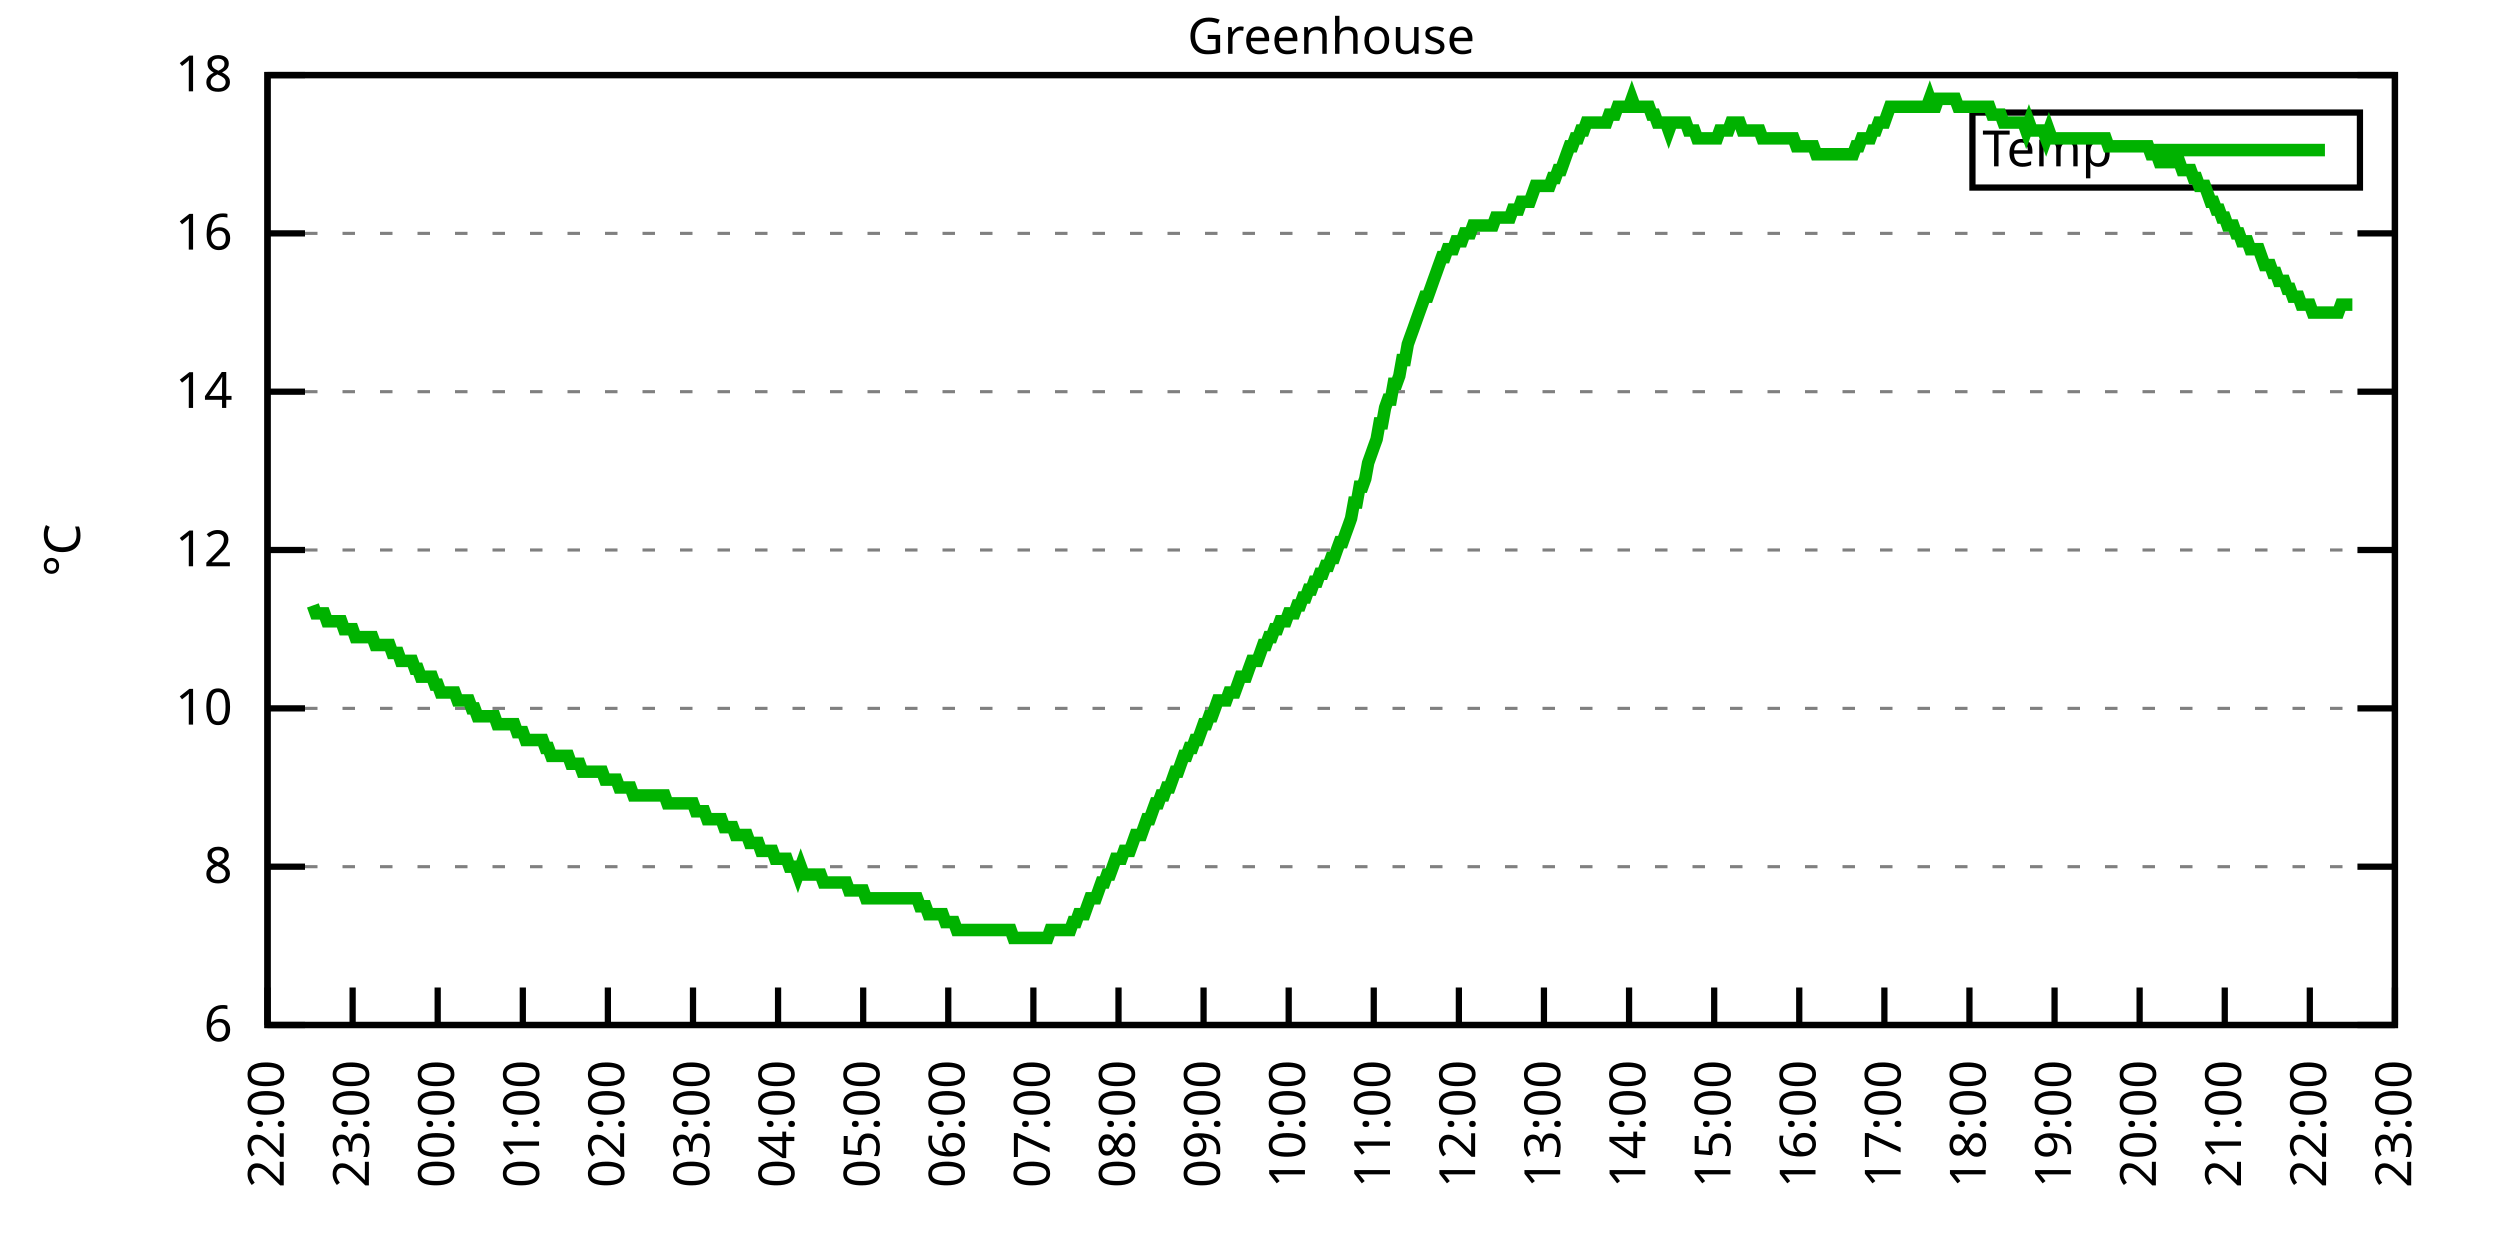
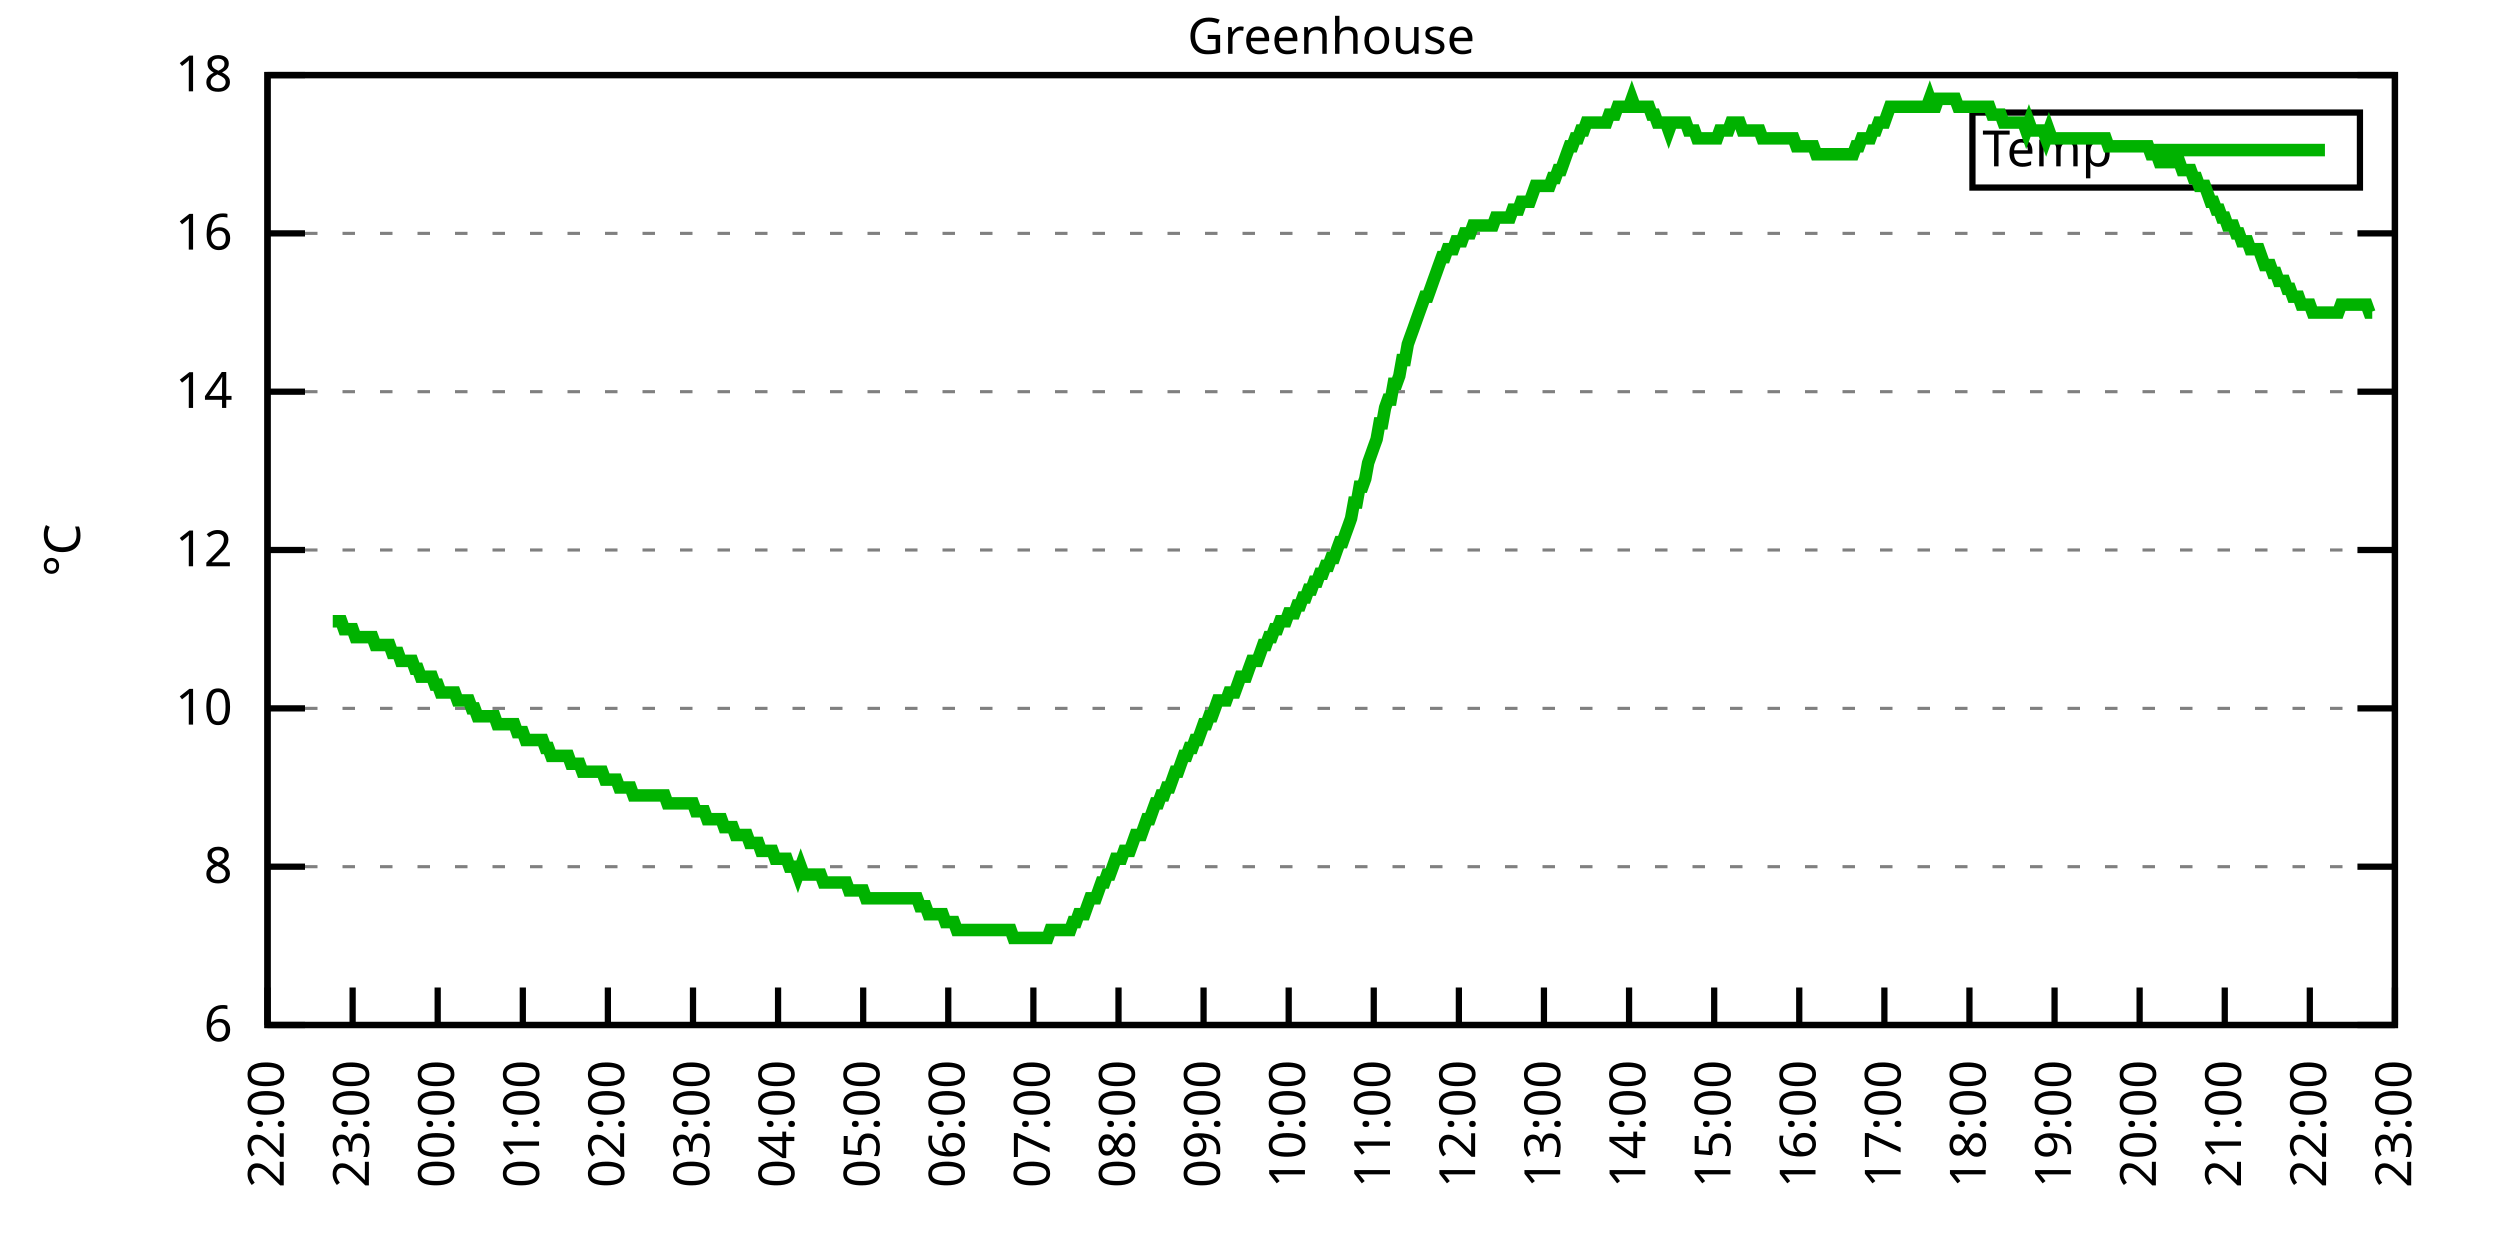
<svg xmlns="http://www.w3.org/2000/svg" xmlns:xlink="http://www.w3.org/1999/xlink" width="400" height="200" viewBox="0 0 400 200">
  <g id="gnuplot_canvas">
    <rect x="0" y="0" width="400" height="200" fill="none" />
    <defs>
      <circle id="gpDot" r="0.5" stroke-width="0.5" stroke="currentColor" />
      <path id="gpPt0" stroke-width="0.333" stroke="currentColor" d="M-1,0 h2 M0,-1 v2" />
      <path id="gpPt1" stroke-width="0.333" stroke="currentColor" d="M-1,-1 L1,1 M1,-1 L-1,1" />
      <path id="gpPt2" stroke-width="0.333" stroke="currentColor" d="M-1,0 L1,0 M0,-1 L0,1 M-1,-1 L1,1 M-1,1 L1,-1" />
      <rect id="gpPt3" stroke-width="0.333" stroke="currentColor" x="-1" y="-1" width="2" height="2" />
      <rect id="gpPt4" stroke-width="0.333" stroke="currentColor" fill="currentColor" x="-1" y="-1" width="2" height="2" />
      <circle id="gpPt5" stroke-width="0.333" stroke="currentColor" cx="0" cy="0" r="1" />
      <use xlink:href="#gpPt5" id="gpPt6" fill="currentColor" stroke="none" />
      <path id="gpPt7" stroke-width="0.333" stroke="currentColor" d="M0,-1.33 L-1.33,0.67 L1.33,0.67 z" />
      <use xlink:href="#gpPt7" id="gpPt8" fill="currentColor" stroke="none" />
      <use xlink:href="#gpPt7" id="gpPt9" stroke="currentColor" transform="rotate(180)" />
      <use xlink:href="#gpPt9" id="gpPt10" fill="currentColor" stroke="none" />
      <use xlink:href="#gpPt3" id="gpPt11" stroke="currentColor" transform="rotate(45)" />
      <use xlink:href="#gpPt11" id="gpPt12" fill="currentColor" stroke="none" />
      <path id="gpPt13" stroke-width="0.333" stroke="currentColor" d="M0,1.330 L1.265,0.411 L0.782,-1.067 L-0.782,-1.076 L-1.265,0.411 z" />
      <use xlink:href="#gpPt13" id="gpPt14" fill="currentColor" stroke="none" />
      <filter id="textbox" filterUnits="objectBoundingBox" x="0" y="0" height="1" width="1">
        <feFlood flood-color="white" flood-opacity="1" result="bgnd" />
        <feComposite in="SourceGraphic" in2="bgnd" operator="atop" />
      </filter>
      <filter id="greybox" filterUnits="objectBoundingBox" x="0" y="0" height="1" width="1">
        <feFlood flood-color="lightgrey" flood-opacity="1" result="grey" />
        <feComposite in="SourceGraphic" in2="grey" operator="atop" />
      </filter>
    </defs>
    <g fill="none" color="white" stroke="currentColor" stroke-width="1.00" stroke-linecap="butt" stroke-linejoin="miter">
</g>
    <g fill="none" color="black" stroke="currentColor" stroke-width="1.00" stroke-linecap="butt" stroke-linejoin="miter">
      <g stroke="none" shape-rendering="crispEdges">
        <polygon fill="rgb(255, 255, 255)" points="42.80,164.00 383.18,164.00 383.18,12.02 42.80,12.02 " />
      </g>
    </g>
    <g fill="none" color="black" stroke="currentColor" stroke-width="1.00" stroke-linecap="butt" stroke-linejoin="miter">
</g>
    <g fill="none" color="black" stroke="black" stroke-width="0.50" stroke-linecap="butt" stroke-linejoin="miter">
</g>
    <g fill="none" color="gray" stroke="currentColor" stroke-width="0.50" stroke-linecap="butt" stroke-linejoin="miter">
      <path stroke="gray" stroke-dasharray="2,4" class="gridline" d="M42.80,164.00 L383.19,164.00  " />
    </g>
    <g fill="none" color="gray" stroke="gray" stroke-width="1.00" stroke-linecap="butt" stroke-linejoin="miter">
</g>
    <g fill="none" color="black" stroke="currentColor" stroke-width="1.00" stroke-linecap="butt" stroke-linejoin="miter">
      <path stroke="black" d="M42.80,164.00 L48.80,164.00 M383.19,164.00 L377.19,164.00  " />
      <g transform="translate(37.20,166.60)" stroke="none" fill="black" font-family="Sans" font-size="8.00" text-anchor="end">
        <text>
          <tspan font-family="Sans"> 6</tspan>
        </text>
      </g>
    </g>
    <g fill="none" color="black" stroke="currentColor" stroke-width="1.00" stroke-linecap="butt" stroke-linejoin="miter">
</g>
    <g fill="none" color="black" stroke="black" stroke-width="0.50" stroke-linecap="butt" stroke-linejoin="miter">
</g>
    <g fill="none" color="gray" stroke="currentColor" stroke-width="0.50" stroke-linecap="butt" stroke-linejoin="miter">
      <path stroke="gray" stroke-dasharray="2,4" class="gridline" d="M42.80,138.67 L383.19,138.67  " />
    </g>
    <g fill="none" color="gray" stroke="gray" stroke-width="1.00" stroke-linecap="butt" stroke-linejoin="miter">
</g>
    <g fill="none" color="black" stroke="currentColor" stroke-width="1.00" stroke-linecap="butt" stroke-linejoin="miter">
      <path stroke="black" d="M42.80,138.67 L48.80,138.67 M383.19,138.67 L377.19,138.67  " />
      <g transform="translate(37.20,141.27)" stroke="none" fill="black" font-family="Sans" font-size="8.00" text-anchor="end">
        <text>
          <tspan font-family="Sans"> 8</tspan>
        </text>
      </g>
    </g>
    <g fill="none" color="black" stroke="currentColor" stroke-width="1.00" stroke-linecap="butt" stroke-linejoin="miter">
</g>
    <g fill="none" color="black" stroke="black" stroke-width="0.50" stroke-linecap="butt" stroke-linejoin="miter">
</g>
    <g fill="none" color="gray" stroke="currentColor" stroke-width="0.50" stroke-linecap="butt" stroke-linejoin="miter">
      <path stroke="gray" stroke-dasharray="2,4" class="gridline" d="M42.80,113.34 L383.19,113.34  " />
    </g>
    <g fill="none" color="gray" stroke="gray" stroke-width="1.00" stroke-linecap="butt" stroke-linejoin="miter">
</g>
    <g fill="none" color="black" stroke="currentColor" stroke-width="1.00" stroke-linecap="butt" stroke-linejoin="miter">
      <path stroke="black" d="M42.80,113.34 L48.80,113.34 M383.19,113.34 L377.19,113.34  " />
      <g transform="translate(37.20,115.94)" stroke="none" fill="black" font-family="Sans" font-size="8.00" text-anchor="end">
        <text>
          <tspan font-family="Sans"> 10</tspan>
        </text>
      </g>
    </g>
    <g fill="none" color="black" stroke="currentColor" stroke-width="1.00" stroke-linecap="butt" stroke-linejoin="miter">
</g>
    <g fill="none" color="black" stroke="black" stroke-width="0.50" stroke-linecap="butt" stroke-linejoin="miter">
</g>
    <g fill="none" color="gray" stroke="currentColor" stroke-width="0.50" stroke-linecap="butt" stroke-linejoin="miter">
      <path stroke="gray" stroke-dasharray="2,4" class="gridline" d="M42.80,88.00 L383.19,88.00  " />
    </g>
    <g fill="none" color="gray" stroke="gray" stroke-width="1.00" stroke-linecap="butt" stroke-linejoin="miter">
</g>
    <g fill="none" color="black" stroke="currentColor" stroke-width="1.00" stroke-linecap="butt" stroke-linejoin="miter">
      <path stroke="black" d="M42.80,88.00 L48.80,88.00 M383.19,88.00 L377.19,88.00  " />
      <g transform="translate(37.20,90.60)" stroke="none" fill="black" font-family="Sans" font-size="8.00" text-anchor="end">
        <text>
          <tspan font-family="Sans"> 12</tspan>
        </text>
      </g>
    </g>
    <g fill="none" color="black" stroke="currentColor" stroke-width="1.00" stroke-linecap="butt" stroke-linejoin="miter">
</g>
    <g fill="none" color="black" stroke="black" stroke-width="0.50" stroke-linecap="butt" stroke-linejoin="miter">
</g>
    <g fill="none" color="gray" stroke="currentColor" stroke-width="0.50" stroke-linecap="butt" stroke-linejoin="miter">
      <path stroke="gray" stroke-dasharray="2,4" class="gridline" d="M42.80,62.67 L383.19,62.67  " />
    </g>
    <g fill="none" color="gray" stroke="gray" stroke-width="1.00" stroke-linecap="butt" stroke-linejoin="miter">
</g>
    <g fill="none" color="black" stroke="currentColor" stroke-width="1.00" stroke-linecap="butt" stroke-linejoin="miter">
      <path stroke="black" d="M42.80,62.67 L48.80,62.67 M383.19,62.67 L377.19,62.67  " />
      <g transform="translate(37.20,65.27)" stroke="none" fill="black" font-family="Sans" font-size="8.00" text-anchor="end">
        <text>
          <tspan font-family="Sans"> 14</tspan>
        </text>
      </g>
    </g>
    <g fill="none" color="black" stroke="currentColor" stroke-width="1.00" stroke-linecap="butt" stroke-linejoin="miter">
</g>
    <g fill="none" color="black" stroke="black" stroke-width="0.50" stroke-linecap="butt" stroke-linejoin="miter">
</g>
    <g fill="none" color="gray" stroke="currentColor" stroke-width="0.50" stroke-linecap="butt" stroke-linejoin="miter">
      <path stroke="gray" stroke-dasharray="2,4" class="gridline" d="M42.80,37.34 L383.19,37.34  " />
    </g>
    <g fill="none" color="gray" stroke="gray" stroke-width="1.00" stroke-linecap="butt" stroke-linejoin="miter">
</g>
    <g fill="none" color="black" stroke="currentColor" stroke-width="1.00" stroke-linecap="butt" stroke-linejoin="miter">
      <path stroke="black" d="M42.80,37.34 L48.80,37.34 M383.19,37.34 L377.19,37.34  " />
      <g transform="translate(37.20,39.94)" stroke="none" fill="black" font-family="Sans" font-size="8.00" text-anchor="end">
        <text>
          <tspan font-family="Sans"> 16</tspan>
        </text>
      </g>
    </g>
    <g fill="none" color="black" stroke="currentColor" stroke-width="1.00" stroke-linecap="butt" stroke-linejoin="miter">
</g>
    <g fill="none" color="black" stroke="black" stroke-width="0.50" stroke-linecap="butt" stroke-linejoin="miter">
</g>
    <g fill="none" color="gray" stroke="currentColor" stroke-width="0.50" stroke-linecap="butt" stroke-linejoin="miter">
      <path stroke="gray" stroke-dasharray="2,4" class="gridline" d="M42.80,12.01 L383.19,12.01  " />
    </g>
    <g fill="none" color="gray" stroke="gray" stroke-width="1.00" stroke-linecap="butt" stroke-linejoin="miter">
</g>
    <g fill="none" color="black" stroke="currentColor" stroke-width="1.00" stroke-linecap="butt" stroke-linejoin="miter">
      <path stroke="black" d="M42.80,12.01 L48.80,12.01 M383.19,12.01 L377.19,12.01  " />
      <g transform="translate(37.20,14.61)" stroke="none" fill="black" font-family="Sans" font-size="8.00" text-anchor="end">
        <text>
          <tspan font-family="Sans"> 18</tspan>
        </text>
      </g>
    </g>
    <g fill="none" color="black" stroke="currentColor" stroke-width="1.00" stroke-linecap="butt" stroke-linejoin="miter">
      <path stroke="black" d="M42.80,164.00 L42.80,158.00  " />
      <g transform="translate(45.40,169.60) rotate(270.00)" stroke="none" fill="black" font-family="Sans" font-size="8.00" text-anchor="end">
        <text>
          <tspan font-family="Sans">22:00</tspan>
        </text>
      </g>
    </g>
    <g fill="none" color="black" stroke="currentColor" stroke-width="1.00" stroke-linecap="butt" stroke-linejoin="miter">
      <path stroke="black" d="M56.42,164.00 L56.42,158.00  " />
      <g transform="translate(59.02,169.60) rotate(270.00)" stroke="none" fill="black" font-family="Sans" font-size="8.00" text-anchor="end">
        <text>
          <tspan font-family="Sans">23:00</tspan>
        </text>
      </g>
    </g>
    <g fill="none" color="black" stroke="currentColor" stroke-width="1.00" stroke-linecap="butt" stroke-linejoin="miter">
      <path stroke="black" d="M70.03,164.00 L70.03,158.00  " />
      <g transform="translate(72.63,169.60) rotate(270.00)" stroke="none" fill="black" font-family="Sans" font-size="8.00" text-anchor="end">
        <text>
          <tspan font-family="Sans">00:00</tspan>
        </text>
      </g>
    </g>
    <g fill="none" color="black" stroke="currentColor" stroke-width="1.00" stroke-linecap="butt" stroke-linejoin="miter">
      <path stroke="black" d="M83.65,164.00 L83.65,158.00  " />
      <g transform="translate(86.25,169.60) rotate(270.00)" stroke="none" fill="black" font-family="Sans" font-size="8.00" text-anchor="end">
        <text>
          <tspan font-family="Sans">01:00</tspan>
        </text>
      </g>
    </g>
    <g fill="none" color="black" stroke="currentColor" stroke-width="1.00" stroke-linecap="butt" stroke-linejoin="miter">
      <path stroke="black" d="M97.26,164.00 L97.26,158.00  " />
      <g transform="translate(99.86,169.60) rotate(270.00)" stroke="none" fill="black" font-family="Sans" font-size="8.00" text-anchor="end">
        <text>
          <tspan font-family="Sans">02:00</tspan>
        </text>
      </g>
    </g>
    <g fill="none" color="black" stroke="currentColor" stroke-width="1.00" stroke-linecap="butt" stroke-linejoin="miter">
      <path stroke="black" d="M110.88,164.00 L110.88,158.00  " />
      <g transform="translate(113.48,169.60) rotate(270.00)" stroke="none" fill="black" font-family="Sans" font-size="8.00" text-anchor="end">
        <text>
          <tspan font-family="Sans">03:00</tspan>
        </text>
      </g>
    </g>
    <g fill="none" color="black" stroke="currentColor" stroke-width="1.00" stroke-linecap="butt" stroke-linejoin="miter">
      <path stroke="black" d="M124.49,164.00 L124.49,158.00  " />
      <g transform="translate(127.09,169.60) rotate(270.00)" stroke="none" fill="black" font-family="Sans" font-size="8.00" text-anchor="end">
        <text>
          <tspan font-family="Sans">04:00</tspan>
        </text>
      </g>
    </g>
    <g fill="none" color="black" stroke="currentColor" stroke-width="1.00" stroke-linecap="butt" stroke-linejoin="miter">
      <path stroke="black" d="M138.11,164.00 L138.11,158.00  " />
      <g transform="translate(140.71,169.60) rotate(270.00)" stroke="none" fill="black" font-family="Sans" font-size="8.00" text-anchor="end">
        <text>
          <tspan font-family="Sans">05:00</tspan>
        </text>
      </g>
    </g>
    <g fill="none" color="black" stroke="currentColor" stroke-width="1.00" stroke-linecap="butt" stroke-linejoin="miter">
      <path stroke="black" d="M151.72,164.00 L151.72,158.00  " />
      <g transform="translate(154.32,169.60) rotate(270.00)" stroke="none" fill="black" font-family="Sans" font-size="8.00" text-anchor="end">
        <text>
          <tspan font-family="Sans">06:00</tspan>
        </text>
      </g>
    </g>
    <g fill="none" color="black" stroke="currentColor" stroke-width="1.00" stroke-linecap="butt" stroke-linejoin="miter">
      <path stroke="black" d="M165.34,164.00 L165.34,158.00  " />
      <g transform="translate(167.94,169.60) rotate(270.00)" stroke="none" fill="black" font-family="Sans" font-size="8.00" text-anchor="end">
        <text>
          <tspan font-family="Sans">07:00</tspan>
        </text>
      </g>
    </g>
    <g fill="none" color="black" stroke="currentColor" stroke-width="1.00" stroke-linecap="butt" stroke-linejoin="miter">
      <path stroke="black" d="M178.96,164.00 L178.96,158.00  " />
      <g transform="translate(181.56,169.60) rotate(270.00)" stroke="none" fill="black" font-family="Sans" font-size="8.00" text-anchor="end">
        <text>
          <tspan font-family="Sans">08:00</tspan>
        </text>
      </g>
    </g>
    <g fill="none" color="black" stroke="currentColor" stroke-width="1.00" stroke-linecap="butt" stroke-linejoin="miter">
      <path stroke="black" d="M192.57,164.00 L192.57,158.00  " />
      <g transform="translate(195.17,169.60) rotate(270.00)" stroke="none" fill="black" font-family="Sans" font-size="8.00" text-anchor="end">
        <text>
          <tspan font-family="Sans">09:00</tspan>
        </text>
      </g>
    </g>
    <g fill="none" color="black" stroke="currentColor" stroke-width="1.00" stroke-linecap="butt" stroke-linejoin="miter">
      <path stroke="black" d="M206.19,164.00 L206.19,158.00  " />
      <g transform="translate(208.79,169.60) rotate(270.00)" stroke="none" fill="black" font-family="Sans" font-size="8.00" text-anchor="end">
        <text>
          <tspan font-family="Sans">10:00</tspan>
        </text>
      </g>
    </g>
    <g fill="none" color="black" stroke="currentColor" stroke-width="1.00" stroke-linecap="butt" stroke-linejoin="miter">
      <path stroke="black" d="M219.80,164.00 L219.80,158.00  " />
      <g transform="translate(222.40,169.60) rotate(270.00)" stroke="none" fill="black" font-family="Sans" font-size="8.00" text-anchor="end">
        <text>
          <tspan font-family="Sans">11:00</tspan>
        </text>
      </g>
    </g>
    <g fill="none" color="black" stroke="currentColor" stroke-width="1.00" stroke-linecap="butt" stroke-linejoin="miter">
      <path stroke="black" d="M233.42,164.00 L233.42,158.00  " />
      <g transform="translate(236.02,169.60) rotate(270.00)" stroke="none" fill="black" font-family="Sans" font-size="8.00" text-anchor="end">
        <text>
          <tspan font-family="Sans">12:00</tspan>
        </text>
      </g>
    </g>
    <g fill="none" color="black" stroke="currentColor" stroke-width="1.00" stroke-linecap="butt" stroke-linejoin="miter">
      <path stroke="black" d="M247.03,164.00 L247.03,158.00  " />
      <g transform="translate(249.63,169.60) rotate(270.00)" stroke="none" fill="black" font-family="Sans" font-size="8.00" text-anchor="end">
        <text>
          <tspan font-family="Sans">13:00</tspan>
        </text>
      </g>
    </g>
    <g fill="none" color="black" stroke="currentColor" stroke-width="1.00" stroke-linecap="butt" stroke-linejoin="miter">
      <path stroke="black" d="M260.65,164.00 L260.65,158.00  " />
      <g transform="translate(263.25,169.60) rotate(270.00)" stroke="none" fill="black" font-family="Sans" font-size="8.00" text-anchor="end">
        <text>
          <tspan font-family="Sans">14:00</tspan>
        </text>
      </g>
    </g>
    <g fill="none" color="black" stroke="currentColor" stroke-width="1.00" stroke-linecap="butt" stroke-linejoin="miter">
      <path stroke="black" d="M274.27,164.00 L274.27,158.00  " />
      <g transform="translate(276.87,169.60) rotate(270.00)" stroke="none" fill="black" font-family="Sans" font-size="8.00" text-anchor="end">
        <text>
          <tspan font-family="Sans">15:00</tspan>
        </text>
      </g>
    </g>
    <g fill="none" color="black" stroke="currentColor" stroke-width="1.00" stroke-linecap="butt" stroke-linejoin="miter">
      <path stroke="black" d="M287.88,164.00 L287.88,158.00  " />
      <g transform="translate(290.48,169.60) rotate(270.00)" stroke="none" fill="black" font-family="Sans" font-size="8.00" text-anchor="end">
        <text>
          <tspan font-family="Sans">16:00</tspan>
        </text>
      </g>
    </g>
    <g fill="none" color="black" stroke="currentColor" stroke-width="1.00" stroke-linecap="butt" stroke-linejoin="miter">
      <path stroke="black" d="M301.50,164.00 L301.50,158.00  " />
      <g transform="translate(304.10,169.60) rotate(270.00)" stroke="none" fill="black" font-family="Sans" font-size="8.00" text-anchor="end">
        <text>
          <tspan font-family="Sans">17:00</tspan>
        </text>
      </g>
    </g>
    <g fill="none" color="black" stroke="currentColor" stroke-width="1.00" stroke-linecap="butt" stroke-linejoin="miter">
      <path stroke="black" d="M315.11,164.00 L315.11,158.00  " />
      <g transform="translate(317.71,169.60) rotate(270.00)" stroke="none" fill="black" font-family="Sans" font-size="8.00" text-anchor="end">
        <text>
          <tspan font-family="Sans">18:00</tspan>
        </text>
      </g>
    </g>
    <g fill="none" color="black" stroke="currentColor" stroke-width="1.00" stroke-linecap="butt" stroke-linejoin="miter">
      <path stroke="black" d="M328.73,164.00 L328.73,158.00  " />
      <g transform="translate(331.33,169.60) rotate(270.00)" stroke="none" fill="black" font-family="Sans" font-size="8.00" text-anchor="end">
        <text>
          <tspan font-family="Sans">19:00</tspan>
        </text>
      </g>
    </g>
    <g fill="none" color="black" stroke="currentColor" stroke-width="1.00" stroke-linecap="butt" stroke-linejoin="miter">
      <path stroke="black" d="M342.34,164.00 L342.34,158.00  " />
      <g transform="translate(344.94,169.60) rotate(270.00)" stroke="none" fill="black" font-family="Sans" font-size="8.00" text-anchor="end">
        <text>
          <tspan font-family="Sans">20:00</tspan>
        </text>
      </g>
    </g>
    <g fill="none" color="black" stroke="currentColor" stroke-width="1.00" stroke-linecap="butt" stroke-linejoin="miter">
      <path stroke="black" d="M355.96,164.00 L355.96,158.00  " />
      <g transform="translate(358.56,169.60) rotate(270.00)" stroke="none" fill="black" font-family="Sans" font-size="8.00" text-anchor="end">
        <text>
          <tspan font-family="Sans">21:00</tspan>
        </text>
      </g>
    </g>
    <g fill="none" color="black" stroke="currentColor" stroke-width="1.00" stroke-linecap="butt" stroke-linejoin="miter">
      <path stroke="black" d="M369.57,164.00 L369.57,158.00  " />
      <g transform="translate(372.17,169.60) rotate(270.00)" stroke="none" fill="black" font-family="Sans" font-size="8.00" text-anchor="end">
        <text>
          <tspan font-family="Sans">22:00</tspan>
        </text>
      </g>
    </g>
    <g fill="none" color="black" stroke="currentColor" stroke-width="1.00" stroke-linecap="butt" stroke-linejoin="miter">
      <path stroke="black" d="M383.19,164.00 L383.19,158.00  " />
      <g transform="translate(385.79,169.60) rotate(270.00)" stroke="none" fill="black" font-family="Sans" font-size="8.00" text-anchor="end">
        <text>
          <tspan font-family="Sans">23:00</tspan>
        </text>
      </g>
    </g>
    <g fill="none" color="black" stroke="currentColor" stroke-width="1.00" stroke-linecap="butt" stroke-linejoin="miter">
</g>
    <g fill="none" color="black" stroke="currentColor" stroke-width="1.00" stroke-linecap="butt" stroke-linejoin="miter">
      <path stroke="black" d="M42.80,12.01 L42.80,164.00 L383.19,164.00 L383.19,12.01 L42.80,12.01 Z  " />
    </g>
    <g fill="none" color="black" stroke="currentColor" stroke-width="1.00" stroke-linecap="butt" stroke-linejoin="miter">
</g>
    <g fill="none" color="black" stroke="currentColor" stroke-width="1.00" stroke-linecap="butt" stroke-linejoin="miter">
      <path stroke="black" d="M315.59,30.01 L315.59,18.01 L377.59,18.01 L377.59,30.01 L315.59,30.01 Z  " />
    </g>
    <g id="Greenhouse_plot_1">
      <g fill="none" color="white" stroke="black" stroke-width="2.00" stroke-linecap="butt" stroke-linejoin="miter">
</g>
      <g fill="none" color="black" stroke="currentColor" stroke-width="2.00" stroke-linecap="butt" stroke-linejoin="miter">
        <g transform="translate(337.99,26.61)" stroke="none" fill="black" font-family="Sans" font-size="8.00" text-anchor="end">
          <text>
            <tspan font-family="Sans">Temp</tspan>
          </text>
        </g>
      </g>
      <g fill="none" color="black" stroke="currentColor" stroke-width="2.00" stroke-linecap="butt" stroke-linejoin="miter">
-         <path stroke="rgb(  0, 178,   0)" d="M343.59,24.01 L371.99,24.01 M50.06,96.87 L50.52,98.14 L50.97,98.14 L51.42,98.14 L51.88,98.14 L52.33,99.40   L52.78,99.40 L53.24,99.40 L53.69,99.40 L54.15,99.40 L54.60,99.40 L55.05,100.67 L55.51,100.67 L55.96,100.67   L56.42,100.67 L56.87,101.94 L57.32,101.94 L57.78,101.94 L58.23,101.94 L58.68,101.94 L59.14,101.94 L59.59,101.94   L60.05,103.20 L60.50,103.20 L60.95,103.20 L61.41,103.20 L61.86,103.20 L62.32,103.20 L62.77,104.47 L63.22,104.47   L63.68,104.47 L64.13,105.74 L64.58,105.74 L65.04,105.74 L65.49,105.74 L65.95,105.74 L66.40,107.00 L66.85,107.00   L67.31,108.27 L67.76,108.27 L68.22,108.27 L68.67,108.27 L69.12,108.27 L69.58,109.54 L70.03,109.54 L70.49,110.80   L70.94,110.80 L71.39,110.80 L71.85,110.80 L72.30,110.80 L72.75,110.80 L73.21,112.07 L73.66,112.07 L74.12,112.07   L74.57,112.07 L75.02,112.07 L75.48,113.34 L75.93,113.34 L76.39,114.60 L76.84,114.60 L77.29,114.60 L77.75,114.60   L78.20,114.60 L78.65,114.60 L79.11,114.60 L79.56,115.87 L80.02,115.87 L80.47,115.87 L80.92,115.87 L81.38,115.87   L81.83,115.87 L82.29,115.87 L82.74,117.14 L83.19,117.14 L83.65,117.14 L84.10,118.40 L84.55,118.40 L85.01,118.40   L85.46,118.40 L85.92,118.40 L86.37,118.40 L86.82,118.40 L87.28,119.67 L87.73,119.67 L88.19,120.94 L88.64,120.94   L89.09,120.94 L89.55,120.94 L90.00,120.94 L90.45,120.94 L90.91,120.94 L91.36,122.20 L91.82,122.20 L92.27,122.20   L92.72,122.20 L93.18,123.47 L93.63,123.47 L94.09,123.47 L94.54,123.47 L94.99,123.47 L95.45,123.47 L95.90,123.47   L96.35,123.47 L96.81,124.74 L97.26,124.74 L97.72,124.74 L98.17,124.74 L98.62,124.74 L99.08,126.00 L99.53,126.00   L99.99,126.00 L100.44,126.00 L100.89,126.00 L101.35,127.27 L101.80,127.27 L102.25,127.27 L102.71,127.27 L103.16,127.27   L103.62,127.27 L104.07,127.27 L104.52,127.27 L104.98,127.27 L105.43,127.27 L105.89,127.27 L106.34,127.27 L106.79,128.54   L107.25,128.54 L107.70,128.54 L108.15,128.54 L108.61,128.54 L109.06,128.54 L109.52,128.54 L109.97,128.54 L110.42,128.54   L110.88,128.54 L111.33,129.80 L111.79,129.80 L112.24,129.80 L112.69,129.80 L113.15,131.07 L113.60,131.07 L114.05,131.07   L114.51,131.07 L114.96,131.07 L115.42,131.07 L115.87,132.34 L116.32,132.34 L116.78,132.34 L117.23,132.34 L117.69,133.60   L118.14,133.60 L118.59,133.60 L119.05,133.60 L119.50,133.60 L119.96,134.87 L120.41,134.87 L120.86,134.87 L121.32,134.87   L121.77,136.14 L122.22,136.14 L122.68,136.14 L123.13,136.14 L123.59,136.14 L124.04,137.40 L124.49,137.40 L124.95,137.40   L125.40,137.40 L125.86,137.40 L126.31,138.67 L126.76,138.67 L127.22,138.67 L127.67,139.93 L128.12,138.67 L128.58,139.93   L129.03,139.93 L129.49,139.93 L129.94,139.93 L130.39,139.93 L130.85,139.93 L131.30,139.93 L131.76,141.20 L132.21,141.20   L132.66,141.20 L133.12,141.20 L133.57,141.20 L134.02,141.20 L134.48,141.20 L134.93,141.20 L135.39,141.20 L135.84,142.47   L136.29,142.47 L136.75,142.47 L137.20,142.47 L137.66,142.47 L138.11,142.47 L138.56,143.73 L139.02,143.73 L139.47,143.73   L139.92,143.73 L140.38,143.73 L140.83,143.73 L141.29,143.73 L141.74,143.73 L142.19,143.73 L142.65,143.73 L143.10,143.73   L143.56,143.73 L144.01,143.73 L144.46,143.73 L144.92,143.73 L145.37,143.73 L145.82,143.73 L146.28,143.73 L146.73,143.73   L147.19,145.00 L147.64,145.00 L148.09,145.00 L148.55,146.27 L149.00,146.27 L149.46,146.27 L149.91,146.27 L150.36,146.27   L150.82,146.27 L151.27,147.53 L151.72,147.53 L152.18,147.53 L152.63,147.53 L153.09,148.80 L153.54,148.80 L153.99,148.80   L154.45,148.80 L154.90,148.80 L155.36,148.80 L155.81,148.80 L156.26,148.80 L156.72,148.80 L157.17,148.80 L157.62,148.80   L158.08,148.80 L158.53,148.80 L158.99,148.80 L159.44,148.80 L159.89,148.80 L160.35,148.80 L160.80,148.80 L161.26,148.80   L161.71,148.80 L162.16,150.07 L162.62,150.07 L163.07,150.07 L163.52,150.07 L163.98,150.07 L164.43,150.07 L164.89,150.07   L165.34,150.07 L165.79,150.07 L166.25,150.07 L166.70,150.07 L167.16,150.07 L167.61,150.07 L168.06,148.80 L168.52,148.80   L168.97,148.80 L169.43,148.80 L169.88,148.80 L170.33,148.80 L170.79,148.80 L171.24,148.80 L171.69,147.53 L172.15,147.53   L172.60,146.27 L173.06,146.27 L173.51,146.27 L173.96,145.00 L174.42,143.73 L174.87,143.73 L175.33,143.73 L175.78,142.47   L176.23,141.20 L176.69,141.20 L177.14,139.93 L177.59,139.93 L178.05,138.67 L178.50,137.40 L178.96,137.40 L179.41,137.40   L179.86,136.14 L180.32,136.14 L180.77,136.14 L181.23,134.87 L181.68,133.60 L182.13,133.60 L182.59,133.60 L183.04,132.34   L183.49,131.07 L183.95,131.07 L184.40,129.80 L184.86,128.54 L185.31,128.54 L185.76,127.27 L186.22,127.27 L186.67,126.00   L187.13,126.00 L187.58,124.74 L188.03,123.47 L188.49,123.47 L188.94,122.20 L189.39,120.94 L189.85,120.94 L190.30,119.67   L190.76,119.67 L191.21,118.40 L191.66,118.40 L192.12,117.14 L192.57,115.87 L193.03,115.87 L193.48,114.60 L193.93,114.60   L194.39,113.34 L194.84,112.07 L195.29,112.07 L195.75,112.07 L196.20,112.07 L196.66,110.80 L197.11,110.80 L197.56,110.80   L198.02,109.54 L198.47,108.27 L198.93,108.27 L199.38,108.27 L199.83,107.00 L200.29,105.74 L200.74,105.74 L201.19,105.74   L201.65,104.47 L202.10,103.20 L202.56,103.20 L203.01,101.94 L203.46,101.94 L203.92,100.67 L204.37,100.67 L204.83,99.40   L205.28,99.40 L205.73,99.40 L206.19,98.14 L206.64,98.14 L207.09,98.14 L207.55,96.87 L208.00,96.87 L208.46,95.60   L208.91,95.60 L209.36,94.34 L209.82,94.34 L210.27,93.07 L210.73,93.07 L211.18,91.80 L211.63,91.80 L212.09,90.54   L212.54,90.54 L213.00,89.27 L213.45,89.27 L213.90,88.00 L214.36,86.74 L214.81,86.74 L215.26,85.47 L215.72,84.21   L216.17,82.94 L216.63,80.41 L217.08,80.41 L217.53,77.87 L217.99,77.87 L218.44,76.61 L218.90,74.07 L219.35,72.81   L219.80,71.54 L220.26,70.27 L220.71,67.74 L221.16,67.74 L221.62,65.21 L222.07,63.94 L222.53,63.94 L222.98,61.41   L223.43,61.41 L223.89,60.14 L224.34,57.61 L224.80,57.61 L225.25,55.07 L225.70,53.81 L226.16,52.54 L226.61,51.27   L227.06,50.01 L227.52,48.74 L227.97,47.47 L228.43,47.47 L228.88,46.21 L229.33,44.94 L229.79,43.67 L230.24,42.41   L230.70,41.14 L231.15,41.14 L231.60,39.87 L232.06,39.87 L232.51,39.87 L232.96,38.61 L233.42,38.61 L233.87,38.61   L234.33,37.34 L234.78,37.34 L235.23,37.34 L235.69,36.08 L236.14,36.08 L236.60,36.08 L237.05,36.08 L237.50,36.08   L237.96,36.08 L238.41,36.08 L238.86,36.08 L239.32,34.81 L239.77,34.81 L240.23,34.81 L240.68,34.81 L241.13,34.81   L241.59,34.81 L242.04,33.54 L242.50,33.54 L242.95,33.54 L243.40,32.28 L243.86,32.28 L244.31,32.28 L244.76,32.28   L245.22,31.01 L245.67,29.74 L246.13,29.74 L246.58,29.74 L247.03,29.74 L247.49,29.74 L247.94,29.74 L248.40,28.48   L248.85,28.48 L249.30,27.21 L249.76,27.21 L250.21,25.94 L250.66,24.68 L251.12,23.41 L251.57,23.41 L252.03,22.14   L252.48,22.14 L252.93,20.88 L253.39,20.88 L253.84,19.61 L254.30,19.61 L254.75,19.61 L255.20,19.61 L255.66,19.61   L256.11,19.61 L256.56,19.61 L257.02,19.61 L257.47,18.34 L257.93,18.34 L258.38,18.34 L258.83,17.08 L259.29,17.08   L259.74,17.08 L260.20,17.08 L260.65,17.08 L261.10,15.81 L261.56,17.08 L262.01,17.08 L262.47,17.08 L262.92,17.08   L263.37,17.08 L263.83,17.08 L264.28,18.34 L264.73,18.34 L265.19,19.61 L265.64,19.61 L266.10,19.61 L266.55,19.61   L267.00,20.88 L267.46,19.61 L267.91,19.61 L268.37,19.61 L268.82,19.61 L269.27,19.61 L269.73,19.61 L270.18,20.88   L270.63,20.88 L271.09,20.88 L271.54,22.14 L272.00,22.14 L272.45,22.14 L272.90,22.14 L273.36,22.14 L273.81,22.14   L274.27,22.14 L274.72,22.14 L275.17,20.88 L275.63,20.88 L276.08,20.88 L276.53,20.88 L276.99,19.61 L277.44,19.61   L277.90,19.61 L278.35,19.61 L278.80,20.88 L279.26,20.88 L279.71,20.88 L280.17,20.88 L280.62,20.88 L281.07,20.88   L281.53,20.88 L281.98,22.14 L282.43,22.14 L282.89,22.14 L283.34,22.14 L283.80,22.14 L284.25,22.14 L284.70,22.14   L285.16,22.14 L285.61,22.14 L286.07,22.14 L286.52,22.14 L286.97,22.14 L287.43,23.41 L287.88,23.41 L288.33,23.41   L288.79,23.41 L289.24,23.41 L289.70,23.41 L290.15,23.41 L290.60,24.68 L291.06,24.68 L291.51,24.68 L291.97,24.68   L292.42,24.68 L292.87,24.68 L293.33,24.68 L293.78,24.68 L294.23,24.68 L294.69,24.68 L295.14,24.68 L295.60,24.68   L296.05,24.68 L296.50,24.68 L296.96,23.41 L297.41,23.41 L297.87,22.14 L298.32,22.14 L298.77,22.14 L299.23,22.14   L299.68,20.88 L300.13,20.88 L300.59,19.61 L301.04,19.61 L301.50,19.61 L301.95,18.34 L302.40,17.08 L302.86,17.08   L303.31,17.08 L303.77,17.08 L304.22,17.08 L304.67,17.08 L305.13,17.08 L305.58,17.08 L306.03,17.08 L306.49,17.08   L306.94,17.08 L307.40,17.08 L307.85,17.08 L308.30,17.08 L308.76,15.81 L309.21,17.08 L309.67,17.08 L310.12,15.81   L310.57,15.81 L311.03,15.81 L311.48,15.81 L311.94,15.81 L312.39,15.81 L312.84,15.81 L313.30,17.08 L313.75,17.08   L314.20,17.08 L314.66,17.08 L315.11,17.08 L315.57,17.08 L316.02,17.08 L316.47,17.08 L316.93,17.08 L317.38,17.08   L317.84,17.08 L318.29,17.08 L318.74,18.34 L319.20,18.34 L319.65,18.34 L320.10,18.34 L320.56,19.61 L321.01,19.61   L321.47,19.61 L321.92,19.61 L322.37,19.61 L322.83,19.61 L323.28,19.61 L323.74,19.61 L324.19,20.88 L324.64,19.61   L325.10,20.88 L325.55,20.88 L326.00,20.88 L326.46,20.88 L326.91,20.88 L327.37,22.14 L327.82,20.88 L328.27,22.14   L328.73,22.14 L329.18,22.14 L329.64,22.14 L330.09,22.14 L330.54,22.14 L331.00,22.14 L331.45,22.14 L331.90,22.14   L332.36,22.14 L332.81,22.14 L333.27,22.14 L333.72,22.14 L334.17,22.14 L334.63,22.14 L335.08,22.14 L335.54,22.14   L335.99,22.14 L336.44,22.14 L336.90,22.14 L337.35,23.41 L337.80,23.41 L338.26,23.41 L338.71,23.41 L339.17,23.41   L339.62,23.41 L340.07,23.41 L340.53,23.41 L340.98,23.41 L341.44,23.41 L341.89,23.41 L342.34,23.41 L342.80,23.41   L343.25,23.41 L343.70,23.41 L344.16,24.68 L344.61,24.68 L345.07,24.68 L345.52,25.94 L345.97,25.94 L346.43,25.94   L346.88,25.94 L347.34,25.94 L347.79,25.94 L348.24,25.94 L348.70,25.94 L349.15,27.21 L349.60,27.21 L350.06,27.21   L350.51,27.21 L350.97,28.48 L351.42,28.48 L351.87,29.74 L352.33,29.74 L352.78,29.74 L353.24,31.01 L353.69,32.28   L354.14,32.28 L354.60,33.54 L355.05,33.54 L355.50,34.81 L355.96,34.81 L356.41,36.08 L356.87,36.08 L357.32,36.08   L357.77,37.34 L358.23,37.34 L358.68,38.61 L359.14,38.61 L359.59,38.61 L360.04,39.87 L360.50,39.87 L360.95,39.87   L361.41,39.87 L361.86,41.14 L362.31,42.41 L362.77,42.41 L363.22,42.41 L363.67,43.67 L364.13,43.67 L364.58,44.94   L365.04,44.94 L365.49,44.94 L365.94,46.21 L366.40,46.21 L366.85,47.47 L367.31,47.47 L367.76,47.47 L368.21,48.74   L368.67,48.74 L369.12,48.74 L369.57,48.74 L370.03,50.01 L370.48,50.01 L370.94,50.01 L371.39,50.01 L371.84,50.01   L372.30,50.01 L372.75,50.01 L373.21,50.01 L373.66,50.01 L374.11,50.01 L374.57,48.74 L375.02,48.74 L375.47,48.74   L375.93,48.74 L376.38,48.74  " />
+         <path stroke="rgb(  0, 178,   0)" d="M343.59,24.01 L371.99,24.01 M53.24,99.40 L53.69,99.40 L54.15,99.40 L54.60,99.40 L55.05,100.67 L55.51,100.67   L55.96,100.67 L56.42,100.67 L56.87,101.94 L57.32,101.94 L57.78,101.94 L58.23,101.94 L58.68,101.94 L59.14,101.94   L59.59,101.94 L60.05,103.20 L60.50,103.20 L60.95,103.20 L61.41,103.20 L61.86,103.20 L62.32,103.20 L62.77,104.47   L63.22,104.47 L63.68,104.47 L64.13,105.74 L64.58,105.74 L65.04,105.74 L65.49,105.74 L65.95,105.74 L66.40,107.00   L66.85,107.00 L67.31,108.27 L67.76,108.27 L68.22,108.27 L68.67,108.27 L69.12,108.27 L69.58,109.54 L70.03,109.54   L70.49,110.80 L70.94,110.80 L71.39,110.80 L71.85,110.80 L72.30,110.80 L72.75,110.80 L73.21,112.07 L73.66,112.07   L74.12,112.07 L74.57,112.07 L75.02,112.07 L75.48,113.34 L75.93,113.34 L76.39,114.60 L76.84,114.60 L77.29,114.60   L77.75,114.60 L78.20,114.60 L78.65,114.60 L79.11,114.60 L79.56,115.87 L80.02,115.87 L80.47,115.87 L80.92,115.87   L81.38,115.87 L81.83,115.87 L82.29,115.87 L82.74,117.14 L83.19,117.14 L83.65,117.14 L84.10,118.40 L84.55,118.40   L85.01,118.40 L85.46,118.40 L85.92,118.40 L86.37,118.40 L86.82,118.40 L87.28,119.67 L87.73,119.67 L88.19,120.94   L88.64,120.94 L89.09,120.94 L89.55,120.94 L90.00,120.94 L90.45,120.94 L90.91,120.94 L91.36,122.20 L91.82,122.20   L92.27,122.20 L92.72,122.20 L93.18,123.47 L93.63,123.47 L94.09,123.47 L94.54,123.47 L94.99,123.47 L95.45,123.47   L95.90,123.47 L96.35,123.47 L96.81,124.74 L97.26,124.74 L97.72,124.74 L98.17,124.74 L98.62,124.74 L99.08,126.00   L99.53,126.00 L99.99,126.00 L100.44,126.00 L100.89,126.00 L101.35,127.27 L101.80,127.27 L102.25,127.27 L102.71,127.27   L103.16,127.27 L103.62,127.27 L104.07,127.27 L104.52,127.27 L104.98,127.27 L105.43,127.27 L105.89,127.27 L106.34,127.27   L106.79,128.54 L107.25,128.54 L107.70,128.54 L108.15,128.54 L108.61,128.54 L109.06,128.54 L109.52,128.54 L109.97,128.54   L110.42,128.54 L110.88,128.54 L111.33,129.80 L111.79,129.80 L112.24,129.80 L112.69,129.80 L113.15,131.07 L113.60,131.07   L114.05,131.07 L114.51,131.07 L114.96,131.07 L115.42,131.07 L115.87,132.34 L116.32,132.34 L116.78,132.34 L117.23,132.34   L117.69,133.60 L118.14,133.60 L118.59,133.60 L119.05,133.60 L119.50,133.60 L119.96,134.87 L120.41,134.87 L120.86,134.87   L121.32,134.87 L121.77,136.14 L122.22,136.14 L122.68,136.14 L123.13,136.14 L123.59,136.14 L124.04,137.40 L124.49,137.40   L124.95,137.40 L125.40,137.40 L125.86,137.40 L126.31,138.67 L126.76,138.67 L127.22,138.67 L127.67,139.93 L128.12,138.67   L128.58,139.93 L129.03,139.93 L129.49,139.93 L129.94,139.93 L130.39,139.93 L130.85,139.93 L131.30,139.93 L131.76,141.20   L132.21,141.20 L132.66,141.20 L133.12,141.20 L133.57,141.20 L134.02,141.20 L134.48,141.20 L134.93,141.20 L135.39,141.20   L135.84,142.47 L136.29,142.47 L136.75,142.47 L137.20,142.47 L137.66,142.47 L138.11,142.47 L138.56,143.73 L139.02,143.73   L139.47,143.73 L139.92,143.73 L140.38,143.73 L140.83,143.73 L141.29,143.73 L141.74,143.73 L142.19,143.73 L142.65,143.73   L143.10,143.73 L143.56,143.73 L144.01,143.73 L144.46,143.73 L144.92,143.73 L145.37,143.73 L145.82,143.73 L146.28,143.73   L146.73,143.73 L147.19,145.00 L147.64,145.00 L148.09,145.00 L148.55,146.27 L149.00,146.27 L149.46,146.27 L149.91,146.27   L150.36,146.27 L150.82,146.27 L151.27,147.53 L151.72,147.53 L152.18,147.53 L152.63,147.53 L153.09,148.80 L153.54,148.80   L153.99,148.80 L154.45,148.80 L154.90,148.80 L155.36,148.80 L155.81,148.80 L156.26,148.80 L156.72,148.80 L157.17,148.80   L157.62,148.80 L158.08,148.80 L158.53,148.80 L158.99,148.80 L159.44,148.80 L159.89,148.80 L160.35,148.80 L160.80,148.80   L161.26,148.80 L161.71,148.80 L162.16,150.07 L162.62,150.07 L163.07,150.07 L163.52,150.07 L163.98,150.07 L164.43,150.07   L164.89,150.07 L165.34,150.07 L165.79,150.07 L166.25,150.07 L166.70,150.07 L167.16,150.07 L167.61,150.07 L168.06,148.80   L168.52,148.80 L168.97,148.80 L169.43,148.80 L169.88,148.80 L170.33,148.80 L170.79,148.80 L171.24,148.80 L171.69,147.53   L172.15,147.53 L172.60,146.27 L173.06,146.27 L173.51,146.27 L173.96,145.00 L174.42,143.73 L174.87,143.73 L175.33,143.73   L175.78,142.47 L176.23,141.20 L176.69,141.20 L177.14,139.93 L177.59,139.93 L178.05,138.67 L178.50,137.40 L178.96,137.40   L179.41,137.40 L179.86,136.14 L180.32,136.14 L180.77,136.14 L181.23,134.87 L181.68,133.60 L182.13,133.60 L182.59,133.60   L183.04,132.34 L183.49,131.07 L183.95,131.07 L184.40,129.80 L184.86,128.54 L185.31,128.54 L185.76,127.27 L186.22,127.27   L186.67,126.00 L187.13,126.00 L187.58,124.74 L188.03,123.47 L188.49,123.47 L188.94,122.20 L189.39,120.94 L189.85,120.94   L190.30,119.67 L190.76,119.67 L191.21,118.40 L191.66,118.40 L192.12,117.14 L192.57,115.87 L193.03,115.87 L193.48,114.60   L193.93,114.60 L194.39,113.34 L194.84,112.07 L195.29,112.07 L195.75,112.07 L196.20,112.07 L196.66,110.80 L197.11,110.80   L197.56,110.80 L198.02,109.54 L198.47,108.27 L198.93,108.27 L199.38,108.27 L199.83,107.00 L200.29,105.74 L200.74,105.74   L201.19,105.74 L201.65,104.47 L202.10,103.20 L202.56,103.20 L203.01,101.94 L203.46,101.94 L203.92,100.67 L204.37,100.67   L204.83,99.40 L205.28,99.40 L205.73,99.40 L206.19,98.14 L206.64,98.14 L207.09,98.14 L207.55,96.87 L208.00,96.87   L208.46,95.60 L208.91,95.60 L209.36,94.34 L209.82,94.34 L210.27,93.07 L210.73,93.07 L211.18,91.80 L211.63,91.80   L212.09,90.54 L212.54,90.54 L213.00,89.27 L213.45,89.27 L213.90,88.00 L214.36,86.74 L214.81,86.74 L215.26,85.47   L215.72,84.21 L216.17,82.94 L216.63,80.41 L217.08,80.41 L217.53,77.87 L217.99,77.87 L218.44,76.61 L218.90,74.07   L219.35,72.81 L219.80,71.54 L220.26,70.27 L220.71,67.74 L221.16,67.74 L221.62,65.21 L222.07,63.94 L222.53,63.94   L222.98,61.41 L223.43,61.41 L223.89,60.14 L224.34,57.61 L224.80,57.61 L225.25,55.07 L225.70,53.81 L226.16,52.54   L226.61,51.27 L227.06,50.01 L227.52,48.74 L227.97,47.47 L228.43,47.47 L228.88,46.21 L229.33,44.94 L229.79,43.67   L230.24,42.41 L230.70,41.14 L231.15,41.14 L231.60,39.87 L232.06,39.87 L232.51,39.87 L232.96,38.61 L233.42,38.61   L233.87,38.61 L234.33,37.34 L234.78,37.34 L235.23,37.34 L235.69,36.08 L236.14,36.08 L236.60,36.08 L237.05,36.08   L237.50,36.08 L237.96,36.08 L238.41,36.08 L238.86,36.08 L239.32,34.81 L239.77,34.81 L240.23,34.81 L240.68,34.81   L241.13,34.81 L241.59,34.81 L242.04,33.54 L242.50,33.54 L242.95,33.54 L243.40,32.28 L243.86,32.28 L244.31,32.28   L244.76,32.28 L245.22,31.01 L245.67,29.74 L246.13,29.74 L246.58,29.74 L247.03,29.74 L247.49,29.74 L247.94,29.74   L248.40,28.48 L248.85,28.48 L249.30,27.21 L249.76,27.21 L250.21,25.94 L250.66,24.68 L251.12,23.41 L251.57,23.41   L252.03,22.14 L252.48,22.14 L252.93,20.88 L253.39,20.88 L253.84,19.61 L254.30,19.61 L254.75,19.61 L255.20,19.61   L255.66,19.61 L256.11,19.61 L256.56,19.61 L257.02,19.61 L257.47,18.34 L257.93,18.34 L258.38,18.34 L258.83,17.08   L259.29,17.08 L259.74,17.08 L260.20,17.08 L260.65,17.08 L261.10,15.81 L261.56,17.08 L262.01,17.08 L262.47,17.08   L262.92,17.08 L263.37,17.08 L263.83,17.08 L264.28,18.34 L264.73,18.34 L265.19,19.61 L265.64,19.61 L266.10,19.61   L266.55,19.61 L267.00,20.88 L267.46,19.61 L267.91,19.61 L268.37,19.61 L268.82,19.61 L269.27,19.61 L269.73,19.61   L270.18,20.88 L270.63,20.88 L271.09,20.88 L271.54,22.14 L272.00,22.14 L272.45,22.14 L272.90,22.14 L273.36,22.14   L273.81,22.14 L274.27,22.14 L274.72,22.14 L275.17,20.88 L275.63,20.88 L276.08,20.88 L276.53,20.88 L276.99,19.61   L277.44,19.61 L277.90,19.61 L278.35,19.61 L278.80,20.88 L279.26,20.88 L279.71,20.88 L280.17,20.88 L280.62,20.88   L281.07,20.88 L281.53,20.88 L281.98,22.14 L282.43,22.14 L282.89,22.14 L283.34,22.14 L283.80,22.14 L284.25,22.14   L284.70,22.14 L285.16,22.14 L285.61,22.14 L286.07,22.14 L286.52,22.14 L286.97,22.14 L287.43,23.41 L287.88,23.41   L288.33,23.41 L288.79,23.41 L289.24,23.41 L289.70,23.41 L290.15,23.41 L290.60,24.68 L291.06,24.68 L291.51,24.68   L291.97,24.68 L292.42,24.68 L292.87,24.68 L293.33,24.68 L293.78,24.68 L294.23,24.68 L294.69,24.68 L295.14,24.68   L295.60,24.68 L296.05,24.68 L296.50,24.68 L296.96,23.41 L297.41,23.41 L297.87,22.14 L298.32,22.14 L298.77,22.14   L299.23,22.14 L299.68,20.88 L300.13,20.88 L300.59,19.61 L301.04,19.61 L301.50,19.61 L301.95,18.34 L302.40,17.08   L302.86,17.08 L303.31,17.08 L303.77,17.08 L304.22,17.08 L304.67,17.08 L305.13,17.08 L305.58,17.08 L306.03,17.08   L306.49,17.08 L306.94,17.08 L307.40,17.08 L307.85,17.08 L308.30,17.08 L308.76,15.81 L309.21,17.08 L309.67,17.08   L310.12,15.81 L310.57,15.81 L311.03,15.81 L311.48,15.81 L311.94,15.81 L312.39,15.81 L312.84,15.81 L313.30,17.08   L313.75,17.08 L314.20,17.08 L314.66,17.08 L315.11,17.08 L315.57,17.08 L316.02,17.08 L316.47,17.08 L316.93,17.08   L317.38,17.08 L317.84,17.08 L318.29,17.08 L318.74,18.34 L319.20,18.34 L319.65,18.34 L320.10,18.34 L320.56,19.61   L321.01,19.61 L321.47,19.61 L321.92,19.61 L322.37,19.61 L322.83,19.61 L323.28,19.61 L323.74,19.61 L324.19,20.88   L324.64,19.61 L325.10,20.88 L325.55,20.88 L326.00,20.88 L326.46,20.88 L326.91,20.88 L327.37,22.14 L327.82,20.88   L328.27,22.14 L328.73,22.14 L329.18,22.14 L329.64,22.14 L330.09,22.14 L330.54,22.14 L331.00,22.14 L331.45,22.14   L331.90,22.14 L332.36,22.14 L332.81,22.14 L333.27,22.14 L333.72,22.14 L334.17,22.14 L334.63,22.14 L335.08,22.14   L335.54,22.14 L335.99,22.14 L336.44,22.14 L336.90,22.14 L337.35,23.41 L337.80,23.41 L338.26,23.41 L338.71,23.41   L339.17,23.41 L339.62,23.41 L340.07,23.41 L340.53,23.41 L340.98,23.41 L341.44,23.41 L341.89,23.41 L342.34,23.41   L342.80,23.41 L343.25,23.41 L343.70,23.41 L344.16,24.68 L344.61,24.68 L345.07,24.68 L345.52,25.94 L345.97,25.94   L346.43,25.94 L346.88,25.94 L347.34,25.94 L347.79,25.94 L348.24,25.94 L348.70,25.94 L349.15,27.21 L349.60,27.21   L350.06,27.21 L350.51,27.21 L350.97,28.48 L351.42,28.48 L351.87,29.74 L352.33,29.74 L352.78,29.74 L353.24,31.01   L353.69,32.28 L354.14,32.28 L354.60,33.54 L355.05,33.54 L355.50,34.81 L355.96,34.81 L356.41,36.08 L356.87,36.08   L357.32,36.08 L357.77,37.34 L358.23,37.34 L358.68,38.61 L359.14,38.61 L359.59,38.61 L360.04,39.87 L360.50,39.87   L360.95,39.87 L361.41,39.87 L361.86,41.14 L362.31,42.41 L362.77,42.41 L363.22,42.41 L363.67,43.67 L364.13,43.67   L364.58,44.94 L365.04,44.94 L365.49,44.94 L365.94,46.21 L366.40,46.21 L366.85,47.47 L367.31,47.47 L367.76,47.47   L368.21,48.74 L368.67,48.74 L369.12,48.74 L369.57,48.74 L370.03,50.01 L370.48,50.01 L370.94,50.01 L371.39,50.01   L371.84,50.01 L372.30,50.01 L372.75,50.01 L373.21,50.01 L373.66,50.01 L374.11,50.01 L374.57,48.74 L375.02,48.74   L375.47,48.74 L375.93,48.74 L376.38,48.74 L376.84,48.74 L377.29,48.74 L377.74,48.74 L378.20,48.74 L378.65,48.74   L379.11,50.01 L379.56,50.01  " />
      </g>
    </g>
    <g fill="none" color="black" stroke="currentColor" stroke-width="2.00" stroke-linecap="butt" stroke-linejoin="miter">
</g>
    <g fill="none" color="black" stroke="black" stroke-width="1.00" stroke-linecap="butt" stroke-linejoin="miter">
</g>
    <g fill="none" color="black" stroke="currentColor" stroke-width="1.00" stroke-linecap="butt" stroke-linejoin="miter">
      <path stroke="black" d="M42.80,12.01 L42.80,164.00 L383.19,164.00 L383.19,12.01 L42.80,12.01 Z  " />
      <g transform="translate(12.80,88.01) rotate(270.00)" stroke="none" fill="black" font-family="Sans" font-size="8.00" text-anchor="middle">
        <text>
          <tspan font-family="Sans">°C</tspan>
        </text>
      </g>
    </g>
    <g fill="none" color="black" stroke="currentColor" stroke-width="1.00" stroke-linecap="butt" stroke-linejoin="miter">
</g>
    <g fill="none" color="black" stroke="currentColor" stroke-width="1.00" stroke-linecap="butt" stroke-linejoin="miter">
      <g transform="translate(212.99,8.61)" stroke="none" fill="black" font-family="Sans" font-size="8.00" text-anchor="middle">
        <text>
          <tspan font-family="Sans">Greenhouse</tspan>
        </text>
      </g>
    </g>
    <g fill="none" color="black" stroke="currentColor" stroke-width="1.00" stroke-linecap="butt" stroke-linejoin="miter">
</g>
  </g>
</svg>
